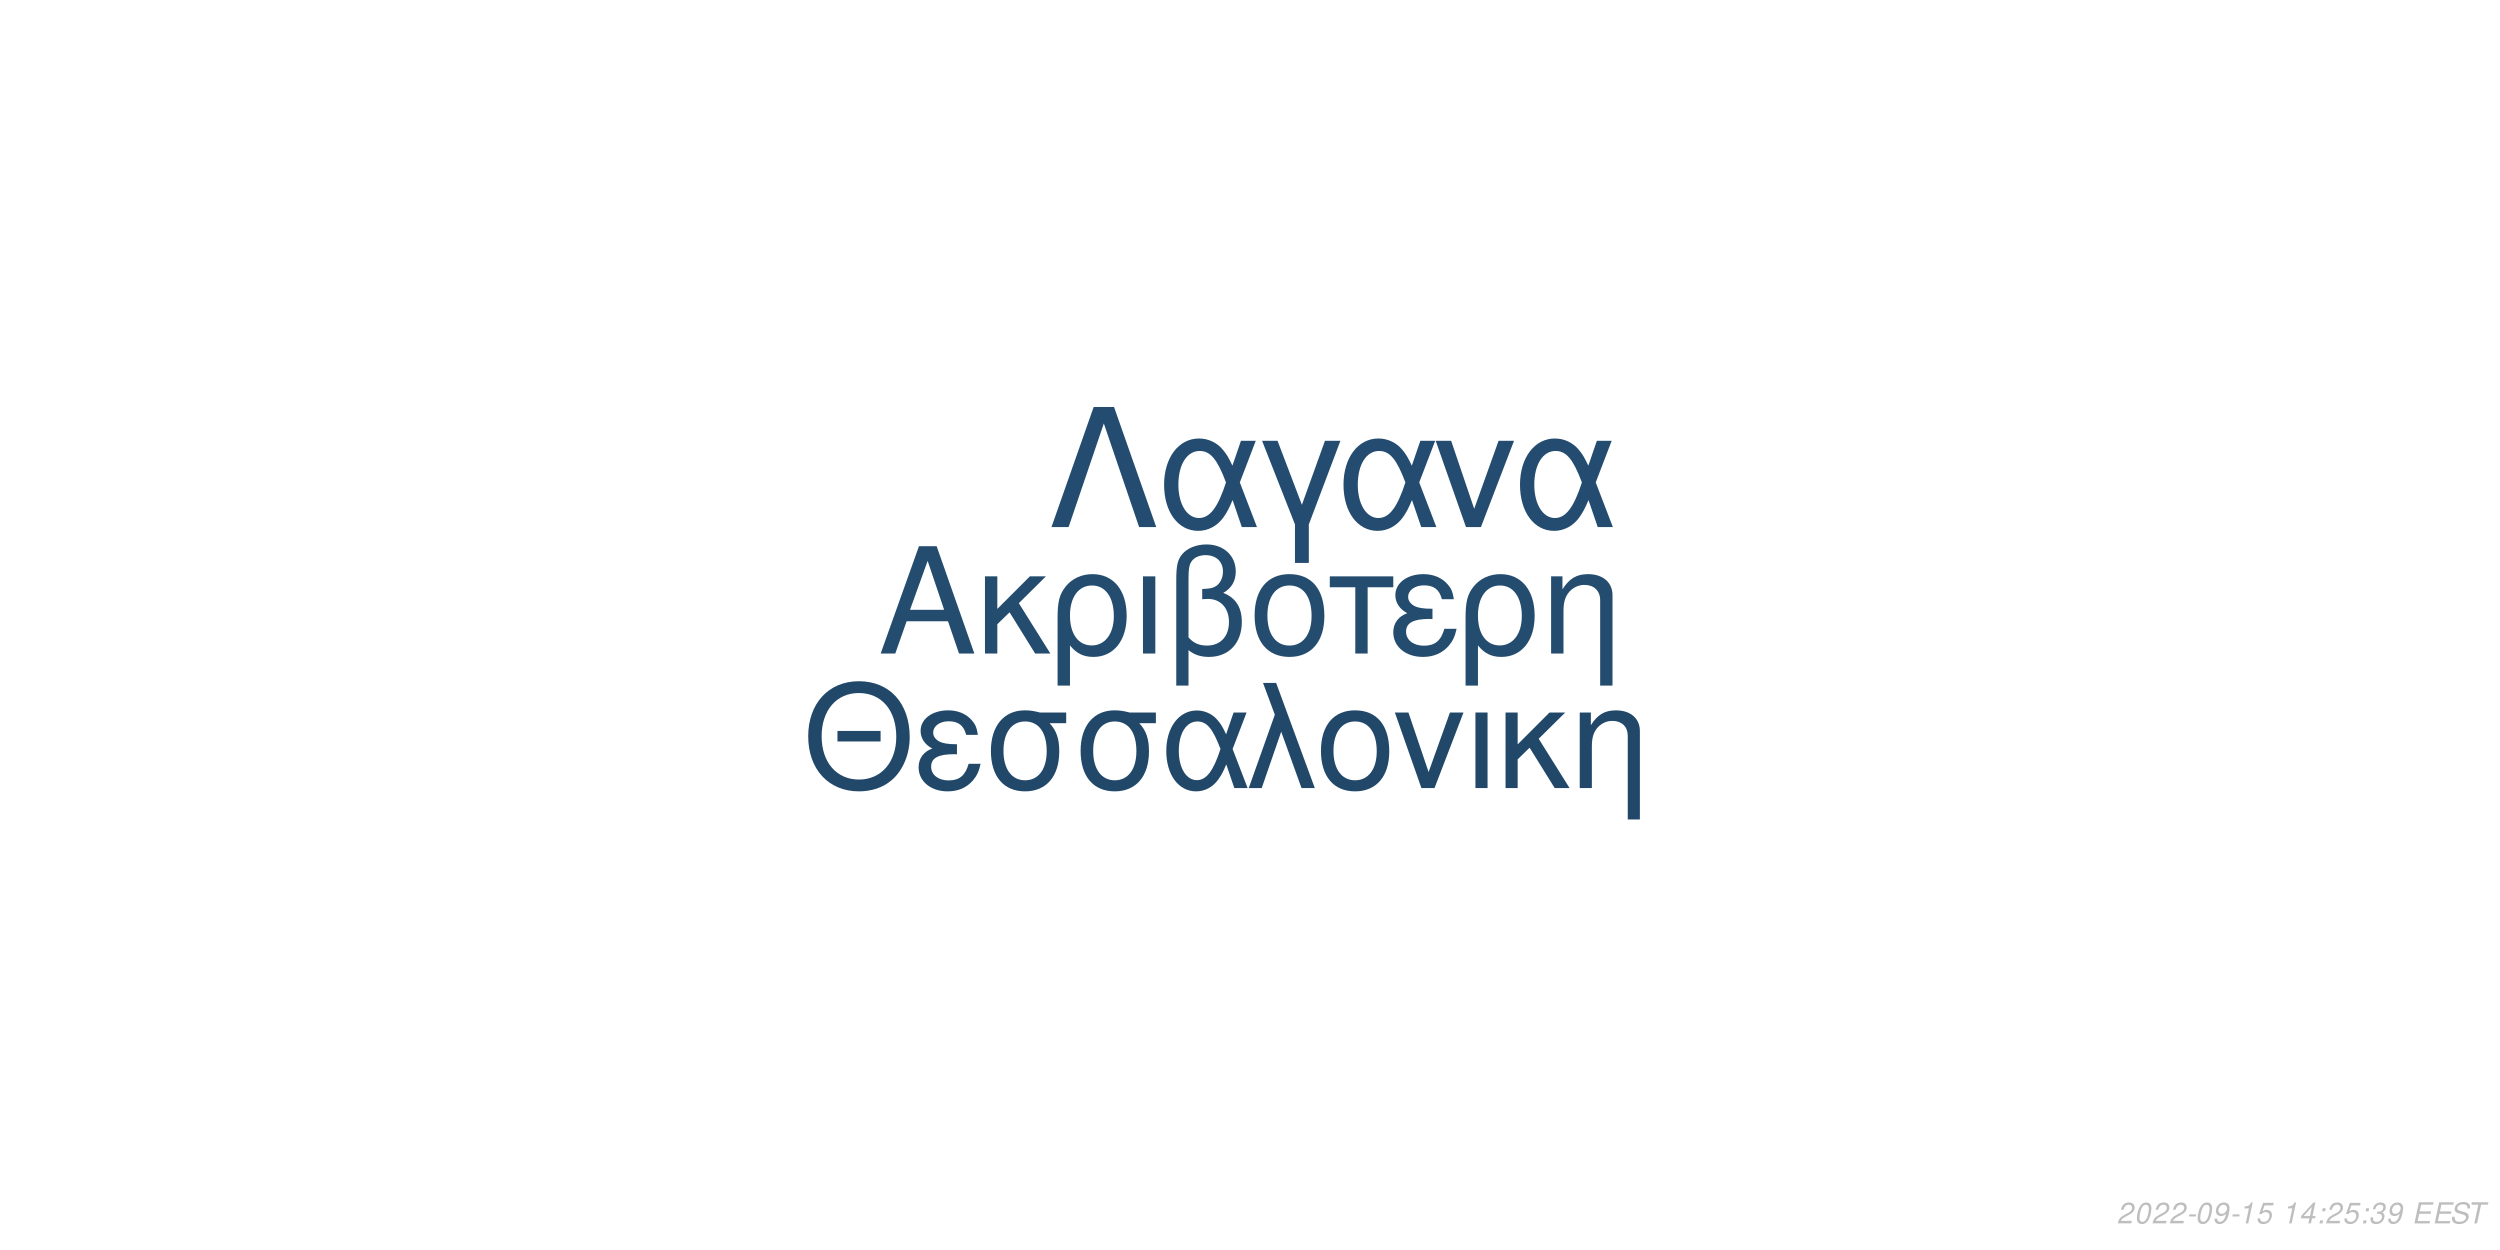
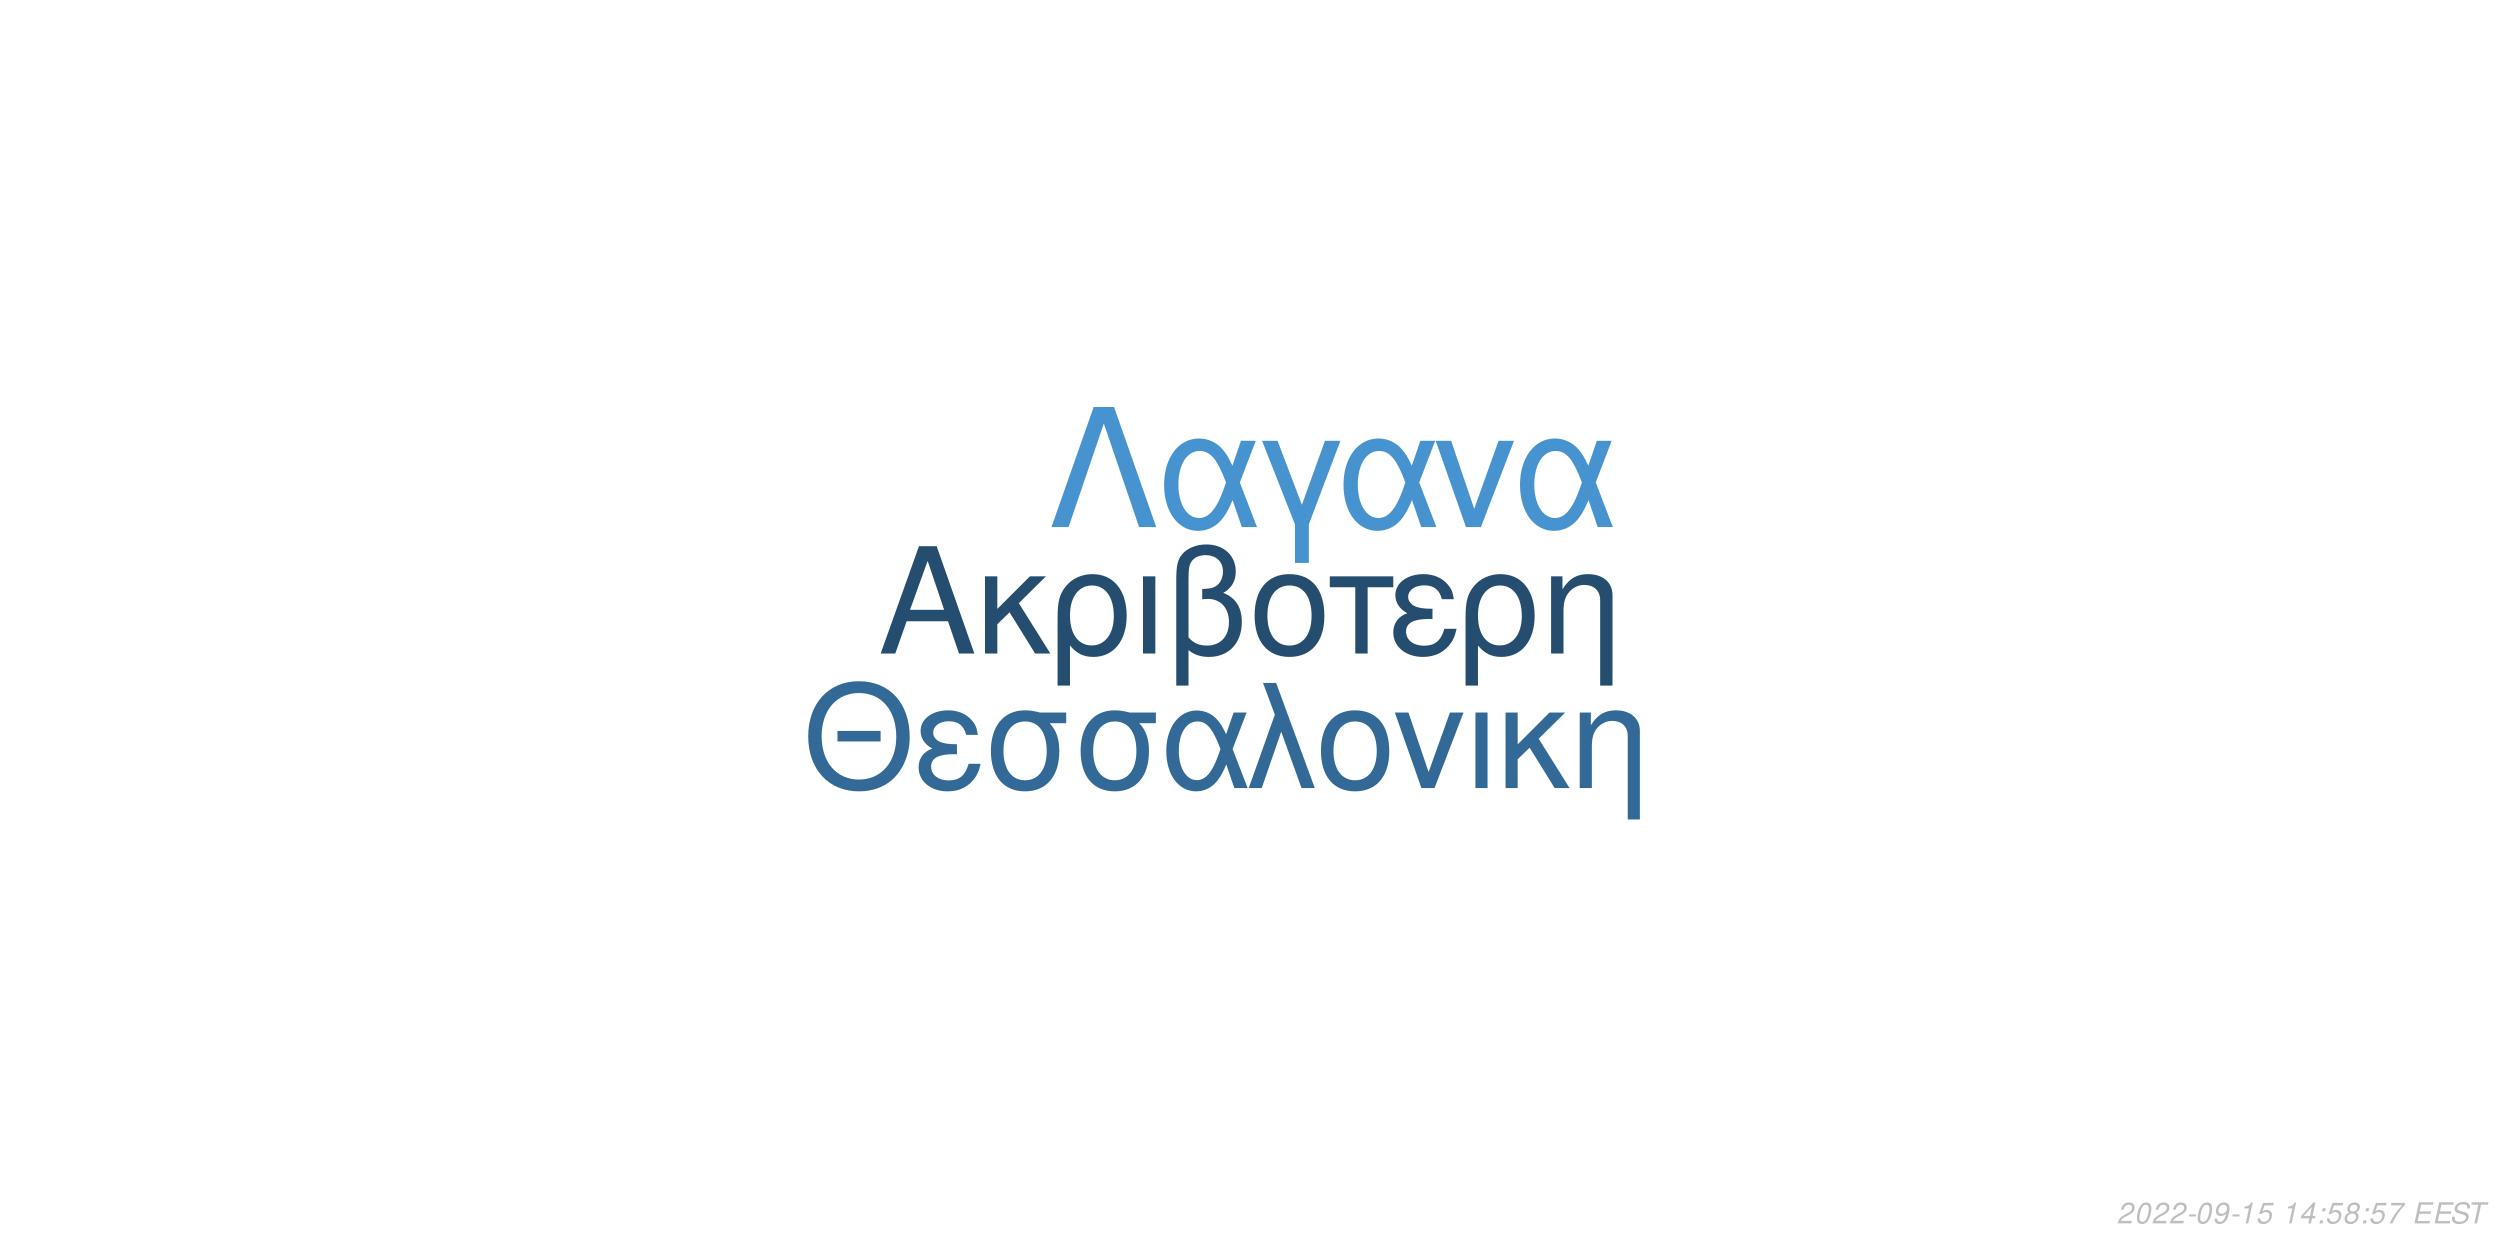
<svg xmlns="http://www.w3.org/2000/svg" xmlns:xlink="http://www.w3.org/1999/xlink" width="864pt" height="432pt" viewBox="0 0 864 432" version="1.1">
  <defs>
    <g>
      <symbol overflow="visible" id="glyph0-0">
        <path style="stroke:none;" d="" />
      </symbol>
      <symbol overflow="visible" id="glyph0-1">
        <path style="stroke:none;" d="M 24.125 -11.141 L 27.938 0 L 33.234 0 L 20.203 -37.094 L 14.094 -37.094 L 0.859 0 L 5.906 0 L 9.828 -11.141 Z M 22.797 -15.109 L 11 -15.109 L 17.094 -32.016 Z M 22.797 -15.109 " />
      </symbol>
      <symbol overflow="visible" id="glyph0-2">
        <path style="stroke:none;" d="M 7.172 -15.422 L 7.172 -26.672 L 2.906 -26.672 L 2.906 0 L 7.172 0 L 7.172 -10.125 L 11.406 -14.25 L 20.25 0 L 25.5 0 L 14.609 -17.406 L 23.969 -26.672 L 18.422 -26.672 Z M 7.172 -15.422 " />
      </symbol>
      <symbol overflow="visible" id="glyph0-3">
        <path style="stroke:none;" d="M 3 11.094 L 7.281 11.094 L 7.281 -2.797 C 9.516 -0.047 11.953 1.172 15.375 1.172 C 22.344 1.172 26.875 -4.422 26.875 -13.031 C 26.875 -21.891 22.297 -27.438 15.062 -27.438 C 11.297 -27.438 7.984 -25.906 5.797 -23.156 C 3.672 -20.516 3 -17.969 3 -12.359 Z M 14.906 -23.516 C 19.547 -23.516 22.438 -19.438 22.438 -12.922 C 22.438 -6.812 19.391 -2.797 14.812 -2.797 C 10.172 -2.797 7.281 -6.766 7.281 -13.125 C 7.281 -19.484 10.234 -23.516 14.906 -23.516 Z M 14.906 -23.516 " />
      </symbol>
      <symbol overflow="visible" id="glyph0-4">
        <path style="stroke:none;" d="M 3.516 0 L 7.781 0 L 7.781 -26.672 L 3.516 -26.672 Z M 3.516 0 " />
      </symbol>
      <symbol overflow="visible" id="glyph0-5">
        <path style="stroke:none;" d="M 4.016 11.094 L 8.25 11.094 L 8.25 -1.172 C 10.172 0.406 12.422 1.172 15.312 1.172 C 22.188 1.172 26.672 -3.609 26.672 -10.891 C 26.672 -15.984 24.578 -19.234 20.25 -20.969 C 23.109 -22.547 24.578 -25.031 24.578 -28.344 C 24.578 -33.844 20.406 -37.703 14.453 -37.703 C 10.938 -37.703 7.734 -36.391 6 -34.25 C 4.484 -32.422 4.016 -30.328 4.016 -25.391 Z M 8.25 -25.656 C 8.25 -29.359 8.5 -30.844 9.469 -32.062 C 10.375 -33.281 12.156 -34 14.094 -34 C 17.812 -34 20.156 -31.812 20.156 -28.297 C 20.156 -25.953 18.984 -23.812 17.297 -23.047 C 16.281 -22.547 15.469 -22.438 12.984 -22.297 L 12.984 -18.781 C 13.734 -18.828 14.344 -18.875 14.969 -18.875 C 19.344 -18.875 22.234 -15.719 22.234 -10.891 C 22.234 -5.906 19.281 -2.75 14.656 -2.75 C 11.953 -2.75 9.922 -3.609 8.25 -5.594 Z M 8.25 -25.656 " />
      </symbol>
      <symbol overflow="visible" id="glyph0-6">
        <path style="stroke:none;" d="M 14.094 -27.438 C 6.562 -27.438 2.094 -22.094 2.094 -13.125 C 2.094 -4.125 6.562 1.172 14.141 1.172 C 21.672 1.172 26.203 -4.172 26.203 -12.922 C 26.203 -22.188 21.828 -27.438 14.094 -27.438 Z M 14.141 -23.516 C 18.938 -23.516 21.781 -19.594 21.781 -12.984 C 21.781 -6.672 18.828 -2.75 14.141 -2.75 C 9.422 -2.75 6.516 -6.672 6.516 -13.125 C 6.516 -19.594 9.422 -23.516 14.141 -23.516 Z M 14.141 -23.516 " />
      </symbol>
      <symbol overflow="visible" id="glyph0-7">
        <path style="stroke:none;" d="M 7.891 0 L 12.156 0 L 12.156 -22.906 L 21.016 -22.906 L 21.016 -26.672 L -0.922 -26.672 L -0.922 -22.906 L 7.891 -22.906 Z M 7.891 0 " />
      </symbol>
      <symbol overflow="visible" id="glyph0-8">
        <path style="stroke:none;" d="M 14.562 -15.469 C 11.344 -15.469 9.562 -15.781 8.297 -16.438 C 6.922 -17.203 6.156 -18.328 6.156 -19.547 C 6.156 -21.891 8.453 -23.562 11.656 -23.562 C 15.062 -23.562 16.953 -22.094 17.812 -18.781 L 21.938 -18.781 C 21.578 -21.266 21.062 -22.5 19.797 -23.922 C 17.812 -26.203 14.906 -27.438 11.453 -27.438 C 5.797 -27.438 1.734 -24.375 1.734 -20.203 C 1.734 -17.609 3.156 -15.375 5.859 -13.938 C 2.797 -12.875 1.016 -10.484 1.016 -7.328 C 1.016 -2.391 5.297 1.172 11.25 1.172 C 14.969 1.172 17.906 -0.109 20.156 -2.641 C 21.578 -4.328 22.297 -5.797 22.906 -8.547 L 18.672 -8.547 C 17.5 -4.422 15.422 -2.703 11.609 -2.703 C 7.938 -2.703 5.438 -4.688 5.438 -7.578 C 5.438 -10.578 7.938 -11.953 13.484 -11.953 C 13.641 -11.953 14.094 -11.953 14.562 -11.906 Z M 14.562 -15.469 " />
      </symbol>
      <symbol overflow="visible" id="glyph0-9">
        <path style="stroke:none;" d="M 3.562 -26.672 L 3.562 0 L 7.844 0 L 7.844 -14.703 C 7.844 -17.906 8.5 -19.891 10.031 -21.531 C 11.406 -22.953 13.188 -23.719 15.062 -23.719 C 18.375 -23.719 20.516 -21.672 20.516 -18.469 L 20.516 11.094 L 24.781 11.094 L 24.781 -20.156 C 24.781 -24.578 21.469 -27.438 16.328 -27.438 C 12.359 -27.438 9.828 -25.906 7.484 -22.188 L 7.484 -26.672 Z M 3.562 -26.672 " />
      </symbol>
      <symbol overflow="visible" id="glyph1-0">
        <path style="stroke:none;" d="" />
      </symbol>
      <symbol overflow="visible" id="glyph1-1">
        <path style="stroke:none;" d="M 26.859 -19.734 L 11.953 -19.734 L 11.953 -16.094 L 26.859 -16.094 Z M 19.328 -36.922 C 8.922 -36.922 1.844 -29.25 1.844 -17.891 C 1.844 -6.484 8.875 1.141 19.391 1.141 C 23.812 1.141 27.703 -0.203 30.641 -2.688 C 34.578 -6.031 36.922 -11.656 36.922 -17.594 C 36.922 -29.297 30 -36.922 19.328 -36.922 Z M 19.328 -32.844 C 27.203 -32.844 32.281 -26.906 32.281 -17.688 C 32.281 -8.922 27.062 -2.938 19.391 -2.938 C 11.609 -2.938 6.484 -8.922 6.484 -17.891 C 6.484 -26.859 11.609 -32.844 19.328 -32.844 Z M 19.328 -32.844 " />
      </symbol>
      <symbol overflow="visible" id="glyph1-2">
        <path style="stroke:none;" d="M 14.25 -15.141 C 11.109 -15.141 9.375 -15.453 8.125 -16.094 C 6.781 -16.844 6.031 -17.938 6.031 -19.141 C 6.031 -21.422 8.266 -23.078 11.406 -23.078 C 14.75 -23.078 16.594 -21.625 17.438 -18.391 L 21.469 -18.391 C 21.125 -20.828 20.625 -22.031 19.391 -23.422 C 17.438 -25.656 14.594 -26.859 11.219 -26.859 C 5.688 -26.859 1.688 -23.875 1.688 -19.781 C 1.688 -17.234 3.094 -15.047 5.734 -13.656 C 2.734 -12.609 1 -10.266 1 -7.172 C 1 -2.344 5.188 1.141 11.016 1.141 C 14.656 1.141 17.547 -0.094 19.734 -2.594 C 21.125 -4.234 21.828 -5.688 22.422 -8.375 L 18.281 -8.375 C 17.141 -4.328 15.094 -2.641 11.359 -2.641 C 7.766 -2.641 5.328 -4.578 5.328 -7.422 C 5.328 -10.359 7.766 -11.703 13.203 -11.703 C 13.359 -11.703 13.797 -11.703 14.25 -11.656 Z M 14.25 -15.141 " />
      </symbol>
      <symbol overflow="visible" id="glyph1-3">
        <path style="stroke:none;" d="M 29 -26.109 L 19.938 -26.109 C 17.594 -26.703 16.438 -26.859 14.703 -26.859 C 7.469 -26.859 2.984 -21.469 2.984 -12.859 C 2.984 -4.031 7.375 1.141 14.797 1.141 C 22.172 1.141 26.609 -4.078 26.609 -12.656 C 26.609 -17.047 25.656 -19.828 23.266 -22.422 L 29 -22.422 Z M 14.797 -23.016 C 19.531 -23.016 22.266 -19.234 22.266 -12.75 C 22.266 -6.531 19.438 -2.688 14.797 -2.688 C 10.172 -2.688 7.328 -6.531 7.328 -12.859 C 7.328 -19.188 10.172 -23.016 14.797 -23.016 Z M 14.797 -23.016 " />
      </symbol>
      <symbol overflow="visible" id="glyph1-4">
        <path style="stroke:none;" d="M 29.344 -26.109 L 24.859 -26.109 L 22.266 -18.578 C 21.125 -21.031 20.484 -22.125 19.328 -23.469 C 17.547 -25.609 14.906 -26.812 12.156 -26.812 C 5.984 -26.812 1.594 -20.984 1.594 -12.812 C 1.594 -4.578 5.828 1.141 11.906 1.141 C 14.953 1.141 17.734 -0.344 19.625 -3.047 C 20.672 -4.531 21.281 -5.688 22.328 -8.172 L 25.109 0 L 29.703 0 L 24.516 -13.5 Z M 20.328 -13.5 C 17.891 -5.922 15.453 -2.734 12.156 -2.734 C 8.516 -2.734 5.922 -6.922 5.922 -12.812 C 5.922 -18.938 8.516 -23.016 12.359 -23.016 C 15.594 -23.016 17.688 -20.531 20.328 -13.5 Z M 20.328 -13.5 " />
      </symbol>
      <symbol overflow="visible" id="glyph1-5">
        <path style="stroke:none;" d="M 1.094 0 L 5.578 0 L 12.312 -19.484 L 19.328 0 L 23.922 0 L 10.562 -36.328 L 6.031 -36.328 L 10.109 -25.359 Z M 1.094 0 " />
      </symbol>
      <symbol overflow="visible" id="glyph1-6">
        <path style="stroke:none;" d="M 13.797 -26.859 C 6.422 -26.859 2.047 -21.625 2.047 -12.859 C 2.047 -4.031 6.422 1.141 13.859 1.141 C 21.234 1.141 25.656 -4.078 25.656 -12.656 C 25.656 -21.719 21.375 -26.859 13.797 -26.859 Z M 13.859 -23.016 C 18.531 -23.016 21.328 -19.188 21.328 -12.703 C 21.328 -6.531 18.438 -2.688 13.859 -2.688 C 9.219 -2.688 6.375 -6.531 6.375 -12.859 C 6.375 -19.188 9.219 -23.016 13.859 -23.016 Z M 13.859 -23.016 " />
      </symbol>
      <symbol overflow="visible" id="glyph1-7">
        <path style="stroke:none;" d="M 14.297 0 L 24.312 -26.109 L 19.625 -26.109 L 12.25 -5.531 L 5.281 -26.109 L 0.594 -26.109 L 9.766 0 Z M 14.297 0 " />
      </symbol>
      <symbol overflow="visible" id="glyph1-8">
        <path style="stroke:none;" d="M 3.438 0 L 7.625 0 L 7.625 -26.109 L 3.438 -26.109 Z M 3.438 0 " />
      </symbol>
      <symbol overflow="visible" id="glyph1-9">
        <path style="stroke:none;" d="M 7.031 -15.094 L 7.031 -26.109 L 2.844 -26.109 L 2.844 0 L 7.031 0 L 7.031 -9.922 L 11.156 -13.953 L 19.828 0 L 24.969 0 L 14.297 -17.047 L 23.469 -26.109 L 18.031 -26.109 Z M 7.031 -15.094 " />
      </symbol>
      <symbol overflow="visible" id="glyph1-10">
        <path style="stroke:none;" d="M 3.484 -26.109 L 3.484 0 L 7.672 0 L 7.672 -14.406 C 7.672 -17.547 8.328 -19.484 9.812 -21.078 C 11.156 -22.469 12.906 -23.219 14.75 -23.219 C 17.984 -23.219 20.078 -21.234 20.078 -18.094 L 20.078 10.859 L 24.266 10.859 L 24.266 -19.734 C 24.266 -24.062 21.031 -26.859 16 -26.859 C 12.109 -26.859 9.609 -25.359 7.328 -21.719 L 7.328 -26.109 Z M 3.484 -26.109 " />
      </symbol>
      <symbol overflow="visible" id="glyph2-0">
        <path style="stroke:none;" d="" />
      </symbol>
      <symbol overflow="visible" id="glyph2-1">
        <path style="stroke:none;" d="M 22.531 -41.484 L 15.484 -41.484 L 0.906 0 L 6.828 0 L 19 -35.797 L 31.188 0 L 37.109 0 Z M 22.531 -41.484 " />
      </symbol>
      <symbol overflow="visible" id="glyph2-2">
        <path style="stroke:none;" d="M 33.516 -29.812 L 28.391 -29.812 L 25.438 -21.219 C 24.125 -24.016 23.391 -25.266 22.078 -26.797 C 20.031 -29.25 17.016 -30.609 13.891 -30.609 C 6.828 -30.609 1.828 -23.953 1.828 -14.625 C 1.828 -5.234 6.656 1.312 13.594 1.312 C 17.078 1.312 20.266 -0.391 22.422 -3.469 C 23.609 -5.172 24.297 -6.484 25.5 -9.328 L 28.688 0 L 33.922 0 L 28 -15.422 Z M 23.219 -15.422 C 20.422 -6.766 17.641 -3.125 13.891 -3.125 C 9.734 -3.125 6.766 -7.906 6.766 -14.625 C 6.766 -21.625 9.734 -26.297 14.109 -26.297 C 17.812 -26.297 20.203 -23.453 23.219 -15.422 Z M 23.219 -15.422 " />
      </symbol>
      <symbol overflow="visible" id="glyph2-3">
        <path style="stroke:none;" d="M 12.062 12.406 L 16.844 12.406 L 16.844 -0.906 L 27.766 -29.812 L 22.422 -29.812 L 14.453 -7.688 L 6.031 -29.812 L 0.688 -29.812 L 12.062 -0.906 Z M 12.062 12.406 " />
      </symbol>
      <symbol overflow="visible" id="glyph2-4">
        <path style="stroke:none;" d="M 16.328 0 L 27.766 -29.812 L 22.422 -29.812 L 14 -6.312 L 6.031 -29.812 L 0.688 -29.812 L 11.156 0 Z M 16.328 0 " />
      </symbol>
      <symbol overflow="visible" id="glyph3-0">
        <path style="stroke:none;" d="" />
      </symbol>
      <symbol overflow="visible" id="glyph3-1">
        <path style="stroke:none;" d="M 5.234 -0.875 L 1.469 -0.875 C 1.641 -1.375 2.203 -1.891 3.109 -2.344 L 4.234 -2.938 C 5.562 -3.625 6.219 -4.469 6.219 -5.484 C 6.219 -5.938 6.062 -6.359 5.797 -6.656 C 5.469 -7.047 4.984 -7.234 4.312 -7.234 C 2.766 -7.234 1.891 -6.453 1.484 -4.734 L 2.375 -4.734 C 2.484 -5.188 2.609 -5.484 2.797 -5.75 C 3.094 -6.203 3.609 -6.453 4.188 -6.453 C 4.891 -6.453 5.344 -6.031 5.344 -5.375 C 5.344 -4.703 4.859 -4.094 4.016 -3.656 L 2.984 -3.125 C 1.234 -2.188 0.797 -1.656 0.344 -0.016 L 5.047 -0.016 Z M 5.234 -0.875 " />
      </symbol>
      <symbol overflow="visible" id="glyph3-2">
        <path style="stroke:none;" d="M 4.203 -7.234 C 3.375 -7.234 2.688 -6.812 2.125 -5.984 C 1.484 -5.047 0.984 -3.188 0.984 -1.734 C 0.984 -1.109 1.172 -0.562 1.484 -0.266 C 1.797 0.047 2.281 0.234 2.766 0.234 C 3.625 0.234 4.281 -0.156 4.859 -1.016 C 5.516 -1.953 6 -3.797 6 -5.266 C 6 -6.5 5.328 -7.234 4.203 -7.234 Z M 4.094 -6.453 C 4.734 -6.453 5.125 -5.984 5.125 -5.156 C 5.125 -4.203 4.781 -2.625 4.406 -1.812 C 3.984 -0.938 3.516 -0.547 2.875 -0.547 C 2.25 -0.547 1.875 -1.031 1.875 -1.828 C 1.875 -2.797 2.203 -4.344 2.594 -5.203 C 2.984 -6.047 3.453 -6.453 4.094 -6.453 Z M 4.094 -6.453 " />
      </symbol>
      <symbol overflow="visible" id="glyph3-3">
        <path style="stroke:none;" d="M 3.516 -3.125 L 1.125 -3.125 L 0.969 -2.406 L 3.359 -2.406 Z M 3.516 -3.125 " />
      </symbol>
      <symbol overflow="visible" id="glyph3-4">
        <path style="stroke:none;" d="M 0.844 -1.656 C 0.844 -1.547 0.844 -1.438 0.844 -1.375 C 0.844 -0.406 1.531 0.234 2.578 0.234 C 3.203 0.234 3.766 0.016 4.297 -0.438 C 4.938 -1 5.312 -1.656 5.594 -2.719 C 5.844 -3.672 6.016 -4.766 6.016 -5.375 C 6.016 -5.844 5.844 -6.328 5.547 -6.656 C 5.203 -7.031 4.703 -7.234 4.062 -7.234 C 2.516 -7.234 1.297 -5.938 1.297 -4.266 C 1.297 -3.203 1.984 -2.547 3.047 -2.547 C 3.484 -2.547 3.953 -2.672 4.281 -2.891 C 4.406 -2.984 4.547 -3.078 4.828 -3.344 C 4.438 -1.484 3.703 -0.547 2.703 -0.547 C 2.109 -0.547 1.719 -0.938 1.719 -1.547 L 1.719 -1.656 Z M 3.953 -6.453 C 4.625 -6.453 5.141 -5.953 5.141 -5.281 C 5.141 -4.188 4.312 -3.312 3.297 -3.312 C 2.594 -3.312 2.172 -3.734 2.172 -4.453 C 2.172 -5.562 2.984 -6.453 3.953 -6.453 Z M 3.953 -6.453 " />
      </symbol>
      <symbol overflow="visible" id="glyph3-5">
        <path style="stroke:none;" d="M 3.703 -5.188 L 2.594 0 L 3.469 0 L 5.016 -7.234 L 4.438 -7.234 C 3.906 -6.156 3.688 -6.016 2.234 -5.812 L 2.109 -5.188 Z M 3.703 -5.188 " />
      </symbol>
      <symbol overflow="visible" id="glyph3-6">
        <path style="stroke:none;" d="M 6.297 -7.094 L 2.594 -7.094 L 1.234 -3.234 L 2.047 -3.234 C 2.656 -3.766 2.938 -3.906 3.531 -3.906 C 4.328 -3.906 4.797 -3.453 4.797 -2.688 C 4.797 -1.438 3.969 -0.547 2.828 -0.547 C 2.031 -0.547 1.609 -0.938 1.578 -1.734 L 0.703 -1.734 L 0.703 -1.516 C 0.703 -0.938 0.844 -0.547 1.188 -0.266 C 1.562 0.062 2.078 0.234 2.703 0.234 C 3.656 0.234 4.391 -0.156 4.984 -0.922 C 5.422 -1.5 5.672 -2.234 5.672 -2.953 C 5.672 -4 4.938 -4.672 3.812 -4.672 C 3.328 -4.672 2.906 -4.547 2.406 -4.234 L 3.109 -6.219 L 6.109 -6.219 Z M 6.297 -7.094 " />
      </symbol>
      <symbol overflow="visible" id="glyph3-7">
        <path style="stroke:none;" d="" />
      </symbol>
      <symbol overflow="visible" id="glyph3-8">
        <path style="stroke:none;" d="M 3.625 -1.75 L 3.266 0 L 4.141 0 L 4.516 -1.75 L 5.562 -1.75 L 5.734 -2.531 L 4.688 -2.531 L 5.688 -7.234 L 5.016 -7.234 L 0.844 -2.672 L 0.641 -1.75 Z M 3.797 -2.531 L 1.594 -2.531 L 4.469 -5.703 Z M 3.797 -2.531 " />
      </symbol>
      <symbol overflow="visible" id="glyph3-9">
        <path style="stroke:none;" d="M 2.359 -1.031 L 1.312 -1.031 L 1.094 0 L 2.141 0 Z M 3.266 -5.234 L 2.219 -5.234 L 2 -4.203 L 3.047 -4.203 Z M 3.266 -5.234 " />
      </symbol>
      <symbol overflow="visible" id="glyph3-10">
-         <path style="stroke:none;" d="M 2.922 -3.312 C 3.125 -3.344 3.234 -3.344 3.375 -3.344 C 4.203 -3.344 4.688 -3 4.688 -2.406 C 4.688 -1.312 3.906 -0.547 2.781 -0.547 C 2.047 -0.547 1.594 -0.938 1.594 -1.562 C 1.594 -1.719 1.609 -1.844 1.656 -2.094 L 0.766 -2.094 C 0.734 -1.797 0.719 -1.641 0.719 -1.469 C 0.719 -0.375 1.406 0.234 2.641 0.234 C 3.547 0.234 4.297 -0.078 4.812 -0.656 C 5.266 -1.156 5.562 -1.875 5.562 -2.547 C 5.562 -3.125 5.344 -3.453 4.797 -3.734 C 5.641 -4.234 6.016 -4.844 6.016 -5.734 C 6.016 -6.656 5.312 -7.234 4.203 -7.234 C 3.375 -7.234 2.672 -6.938 2.188 -6.375 C 1.891 -6.031 1.703 -5.641 1.516 -4.906 L 2.391 -4.906 C 2.5 -5.359 2.594 -5.594 2.734 -5.812 C 3.047 -6.234 3.516 -6.453 4.078 -6.453 C 4.734 -6.453 5.141 -6.125 5.141 -5.578 C 5.141 -5.188 5.016 -4.797 4.797 -4.547 C 4.516 -4.234 4 -4.062 3.266 -4.062 L 3.078 -4.062 Z M 2.922 -3.312 " />
+         <path style="stroke:none;" d="M 4.766 -3.797 C 5.078 -3.969 5.234 -4.078 5.438 -4.234 C 5.812 -4.594 6.062 -5.172 6.062 -5.734 C 6.062 -6.625 5.344 -7.234 4.266 -7.234 C 2.812 -7.234 1.703 -6.219 1.703 -4.875 C 1.703 -4.406 1.875 -4.125 2.359 -3.812 C 1.297 -3.312 0.75 -2.516 0.75 -1.469 C 0.75 -0.438 1.547 0.234 2.812 0.234 C 3.656 0.234 4.359 -0.094 4.938 -0.734 C 5.359 -1.234 5.609 -1.859 5.609 -2.438 C 5.609 -3.047 5.312 -3.516 4.766 -3.797 Z M 4.109 -6.453 C 4.797 -6.453 5.188 -6.125 5.188 -5.578 C 5.188 -5.266 5.062 -4.922 4.859 -4.672 C 4.562 -4.312 4.188 -4.156 3.656 -4.156 C 2.984 -4.156 2.594 -4.453 2.594 -4.984 C 2.594 -5.859 3.203 -6.453 4.109 -6.453 Z M 3.453 -3.406 C 4.234 -3.406 4.734 -2.984 4.734 -2.312 C 4.734 -1.312 3.922 -0.547 2.875 -0.547 C 2.125 -0.547 1.625 -0.969 1.625 -1.625 C 1.625 -2.609 2.438 -3.406 3.453 -3.406 Z M 3.453 -3.406 " />
      </symbol>
      <symbol overflow="visible" id="glyph3-11">
+         <path style="stroke:none;" d="M 6.703 -7.094 L 1.953 -7.094 L 1.766 -6.219 L 5.594 -6.219 C 3.344 -3.688 2.266 -2.109 1.375 0 L 2.344 0 C 3.031 -1.906 4.828 -4.594 6.547 -6.281 Z M 6.703 -7.094 " />
+       </symbol>
+       <symbol overflow="visible" id="glyph3-12">
        <path style="stroke:none;" d="M 2.547 -3.312 L 6.5 -3.312 L 6.688 -4.141 L 2.719 -4.141 L 3.219 -6.469 L 7.344 -6.469 L 7.516 -7.297 L 2.453 -7.297 L 0.906 0 L 6.125 0 L 6.297 -0.812 L 2.016 -0.812 Z M 2.547 -3.312 " />
      </symbol>
-       <symbol overflow="visible" id="glyph3-12">
+       <symbol overflow="visible" id="glyph3-13">
        <path style="stroke:none;" d="M 7.062 -5.156 C 7.125 -5.438 7.141 -5.562 7.141 -5.703 C 7.141 -6.156 6.938 -6.594 6.594 -6.891 C 6.188 -7.25 5.656 -7.406 4.875 -7.406 C 3.844 -7.406 3.047 -7.125 2.5 -6.562 C 2.094 -6.141 1.781 -5.438 1.781 -4.922 C 1.781 -4.297 2.219 -3.766 2.891 -3.562 L 4.594 -3.094 C 5.406 -2.859 5.734 -2.578 5.734 -2.094 C 5.734 -1.781 5.547 -1.406 5.266 -1.141 C 4.844 -0.766 4.266 -0.578 3.453 -0.578 C 2.328 -0.578 1.812 -0.984 1.812 -1.906 C 1.812 -2.047 1.812 -2.125 1.844 -2.312 L 0.984 -2.312 C 0.906 -2.062 0.891 -1.906 0.891 -1.688 C 0.891 -0.484 1.797 0.234 3.297 0.234 C 4.359 0.234 5.234 -0.062 5.812 -0.609 C 6.344 -1.078 6.688 -1.797 6.688 -2.375 C 6.688 -2.641 6.609 -2.906 6.453 -3.156 C 6.234 -3.5 5.938 -3.703 5.469 -3.828 L 3.75 -4.312 C 2.984 -4.547 2.734 -4.734 2.734 -5.188 C 2.734 -5.547 2.875 -5.844 3.188 -6.109 C 3.547 -6.438 4.031 -6.594 4.703 -6.594 C 5.266 -6.594 5.688 -6.484 5.906 -6.297 C 6.094 -6.125 6.219 -5.797 6.219 -5.516 C 6.219 -5.422 6.203 -5.344 6.188 -5.156 Z M 7.062 -5.156 " />
      </symbol>
-       <symbol overflow="visible" id="glyph3-13">
+       <symbol overflow="visible" id="glyph3-14">
        <path style="stroke:none;" d="M 4.938 -6.469 L 7.312 -6.469 L 7.484 -7.297 L 1.75 -7.297 L 1.578 -6.469 L 3.984 -6.469 L 2.609 0 L 3.547 0 Z M 4.938 -6.469 " />
      </symbol>
    </g>
  </defs>
  <g id="surface1">
    <rect x="0" y="0" width="864" height="432" style="fill:rgb(100%,100%,100%);fill-opacity:1;stroke:none;" />
-     <g style="fill:rgb(13.725%,29.804%,43.529%);fill-opacity:1;">
+     <g style="fill:rgb(14.118%,30.196%,43.922%);fill-opacity:1;">
      <use xlink:href="#glyph0-1" x="303.5" y="225.861" />
      <use xlink:href="#glyph0-2" x="337.5" y="225.861" />
      <use xlink:href="#glyph0-3" x="362.5" y="225.861" />
      <use xlink:href="#glyph0-4" x="391.5" y="225.861" />
      <use xlink:href="#glyph0-5" x="402.5" y="225.861" />
      <use xlink:href="#glyph0-6" x="431.5" y="225.861" />
      <use xlink:href="#glyph0-7" x="460.5" y="225.861" />
      <use xlink:href="#glyph0-8" x="480.5" y="225.861" />
      <use xlink:href="#glyph0-3" x="503.5" y="225.861" />
      <use xlink:href="#glyph0-9" x="532.5" y="225.861" />
    </g>
-     <g style="fill:rgb(12.941%,27.843%,41.176%);fill-opacity:1;">
+     <g style="fill:rgb(19.608%,41.176%,58.824%);fill-opacity:1;">
      <use xlink:href="#glyph1-1" x="277.473" y="272.354" />
      <use xlink:href="#glyph1-2" x="316.473" y="272.354" />
      <use xlink:href="#glyph1-3" x="339.473" y="272.354" />
      <use xlink:href="#glyph1-3" x="370.473" y="272.354" />
      <use xlink:href="#glyph1-4" x="401.473" y="272.354" />
      <use xlink:href="#glyph1-5" x="430.473" y="272.354" />
      <use xlink:href="#glyph1-6" x="454.473" y="272.354" />
      <use xlink:href="#glyph1-7" x="481.473" y="272.354" />
      <use xlink:href="#glyph1-8" x="506.473" y="272.354" />
      <use xlink:href="#glyph1-9" x="517.473" y="272.354" />
      <use xlink:href="#glyph1-10" x="542.473" y="272.354" />
    </g>
-     <g style="fill:rgb(14.118%,29.804%,43.922%);fill-opacity:1;">
+     <g style="fill:rgb(27.843%,57.647%,81.176%);fill-opacity:1;">
      <use xlink:href="#glyph2-1" x="362.484" y="182.152" />
      <use xlink:href="#glyph2-2" x="400.484" y="182.152" />
      <use xlink:href="#glyph2-3" x="435.484" y="182.152" />
      <use xlink:href="#glyph2-2" x="462.484" y="182.152" />
      <use xlink:href="#glyph2-4" x="495.484" y="182.152" />
      <use xlink:href="#glyph2-2" x="523.484" y="182.152" />
    </g>
    <g style="fill:rgb(74.51%,74.51%,74.51%);fill-opacity:1;">
      <use xlink:href="#glyph3-1" x="731.52" y="422.81" />
      <use xlink:href="#glyph3-2" x="737.52" y="422.81" />
      <use xlink:href="#glyph3-1" x="743.52" y="422.81" />
      <use xlink:href="#glyph3-1" x="749.52" y="422.81" />
      <use xlink:href="#glyph3-3" x="755.52" y="422.81" />
      <use xlink:href="#glyph3-2" x="758.52" y="422.81" />
      <use xlink:href="#glyph3-4" x="764.52" y="422.81" />
      <use xlink:href="#glyph3-3" x="770.52" y="422.81" />
      <use xlink:href="#glyph3-5" x="773.52" y="422.81" />
      <use xlink:href="#glyph3-6" x="779.52" y="422.81" />
      <use xlink:href="#glyph3-7" x="785.52" y="422.81" />
      <use xlink:href="#glyph3-5" x="788.52" y="422.81" />
      <use xlink:href="#glyph3-8" x="794.52" y="422.81" />
      <use xlink:href="#glyph3-9" x="800.52" y="422.81" />
-       <use xlink:href="#glyph3-1" x="803.52" y="422.81" />
-       <use xlink:href="#glyph3-6" x="809.52" y="422.81" />
+       <use xlink:href="#glyph3-6" x="803.52" y="422.81" />
+       <use xlink:href="#glyph3-10" x="809.52" y="422.81" />
      <use xlink:href="#glyph3-9" x="815.52" y="422.81" />
-       <use xlink:href="#glyph3-10" x="818.52" y="422.81" />
-       <use xlink:href="#glyph3-4" x="824.52" y="422.81" />
+       <use xlink:href="#glyph3-6" x="818.52" y="422.81" />
+       <use xlink:href="#glyph3-11" x="824.52" y="422.81" />
      <use xlink:href="#glyph3-7" x="830.52" y="422.81" />
-       <use xlink:href="#glyph3-11" x="833.52" y="422.81" />
-       <use xlink:href="#glyph3-11" x="840.52" y="422.81" />
-       <use xlink:href="#glyph3-12" x="846.52" y="422.81" />
-       <use xlink:href="#glyph3-13" x="852.52" y="422.81" />
+       <use xlink:href="#glyph3-12" x="833.52" y="422.81" />
+       <use xlink:href="#glyph3-12" x="840.52" y="422.81" />
+       <use xlink:href="#glyph3-13" x="846.52" y="422.81" />
+       <use xlink:href="#glyph3-14" x="852.52" y="422.81" />
    </g>
  </g>
</svg>
